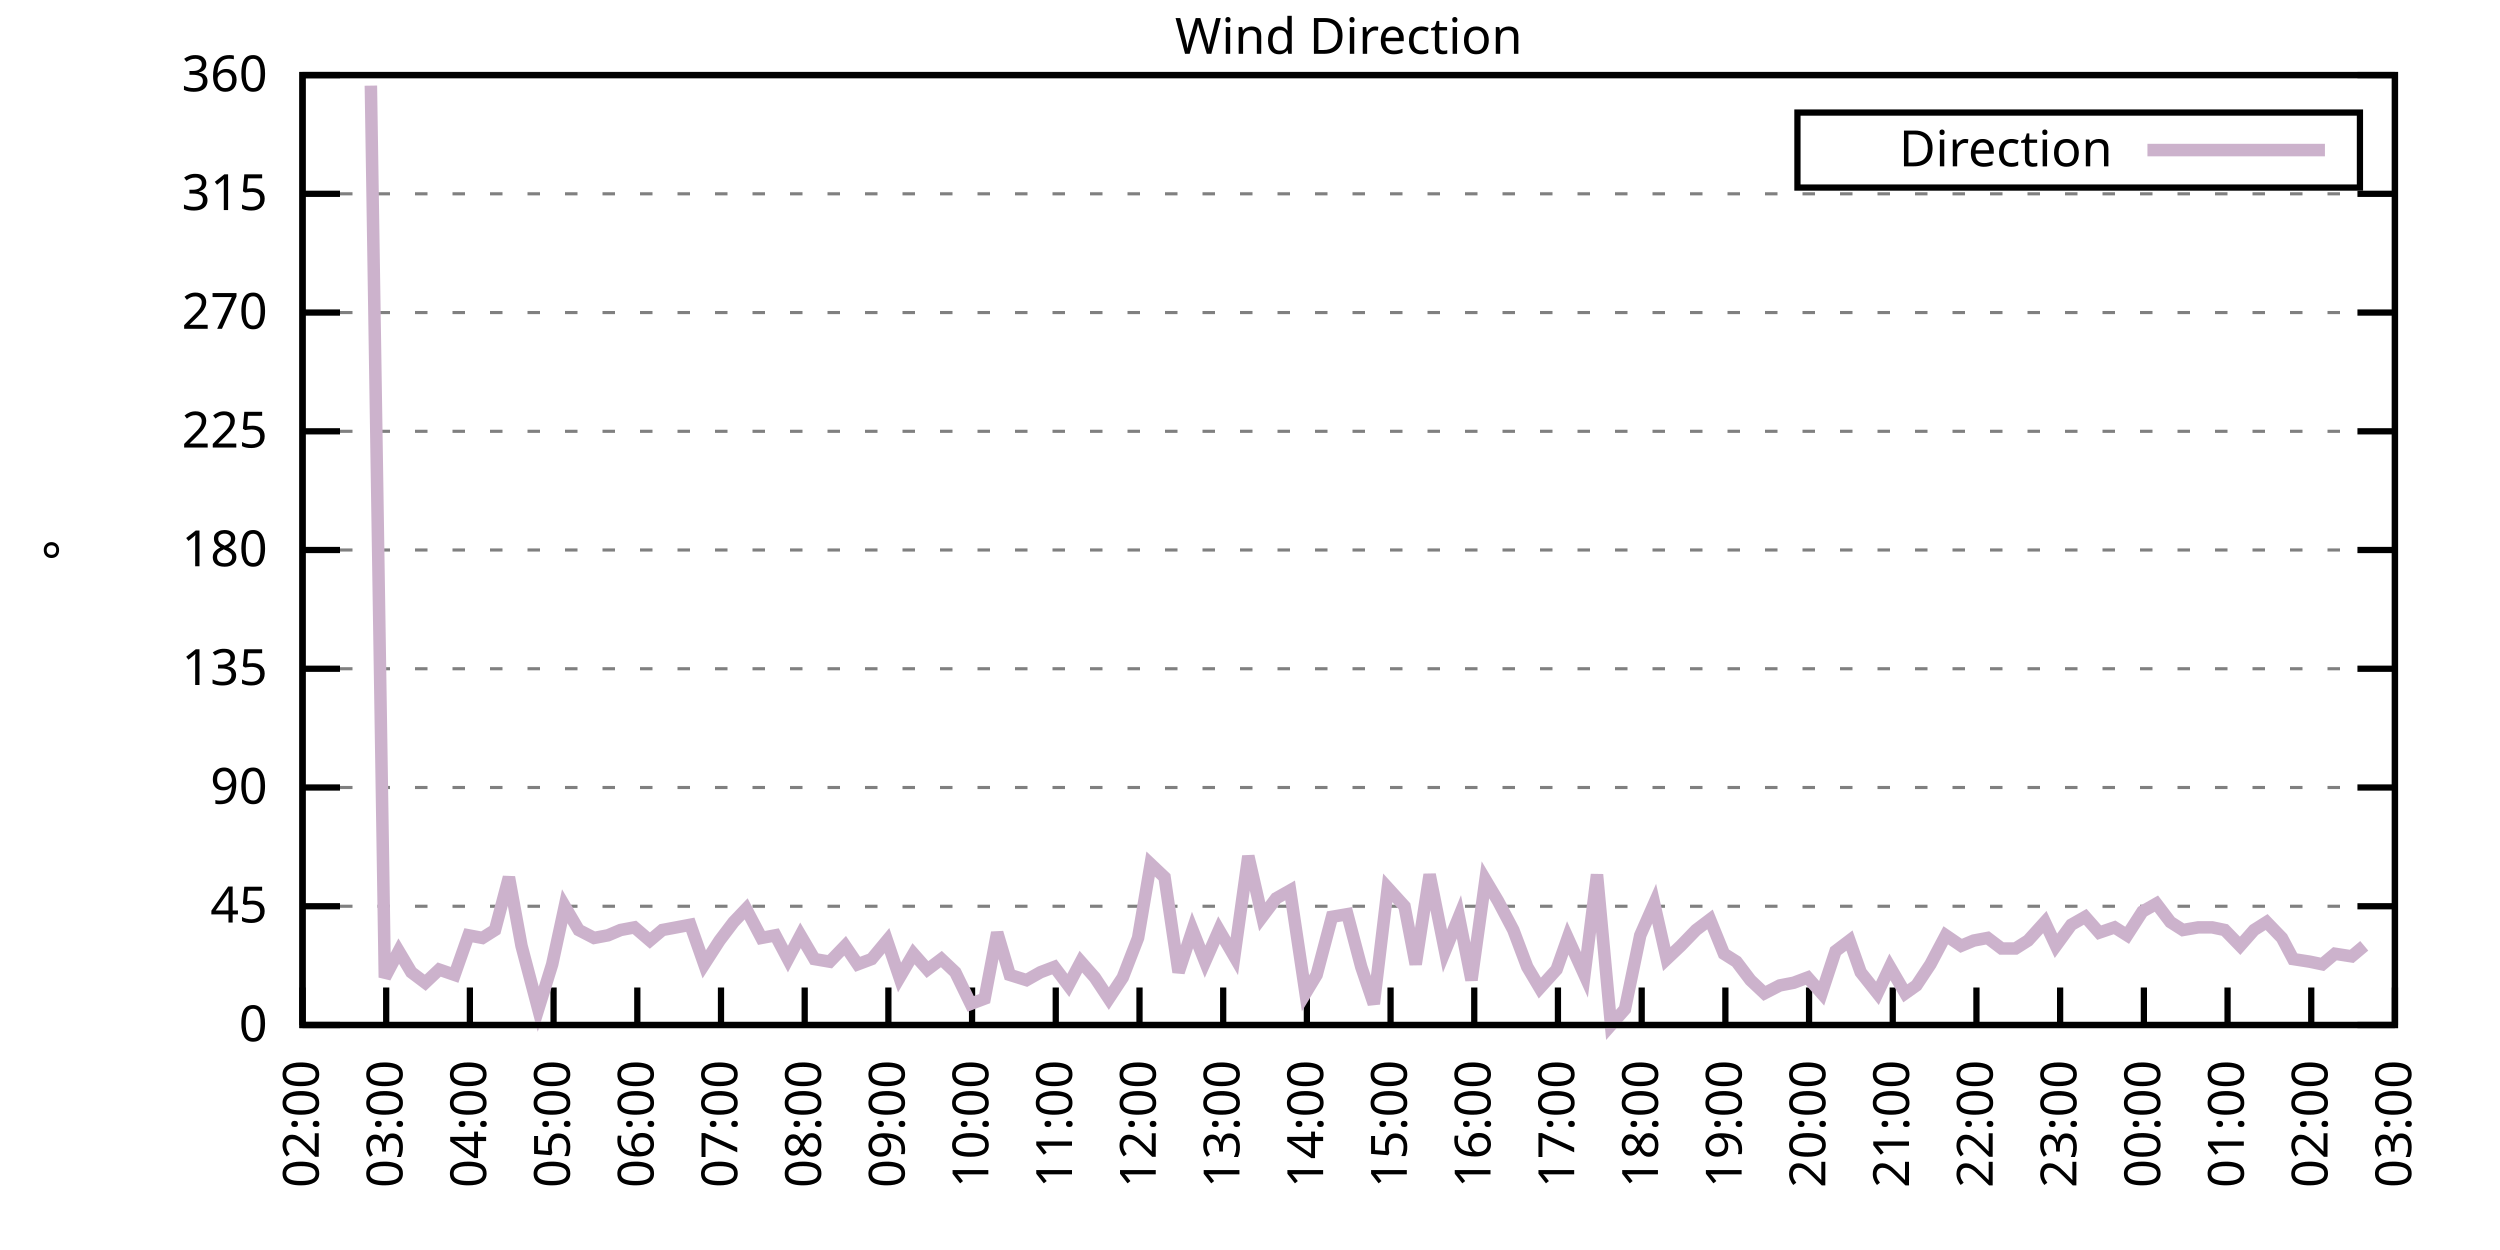
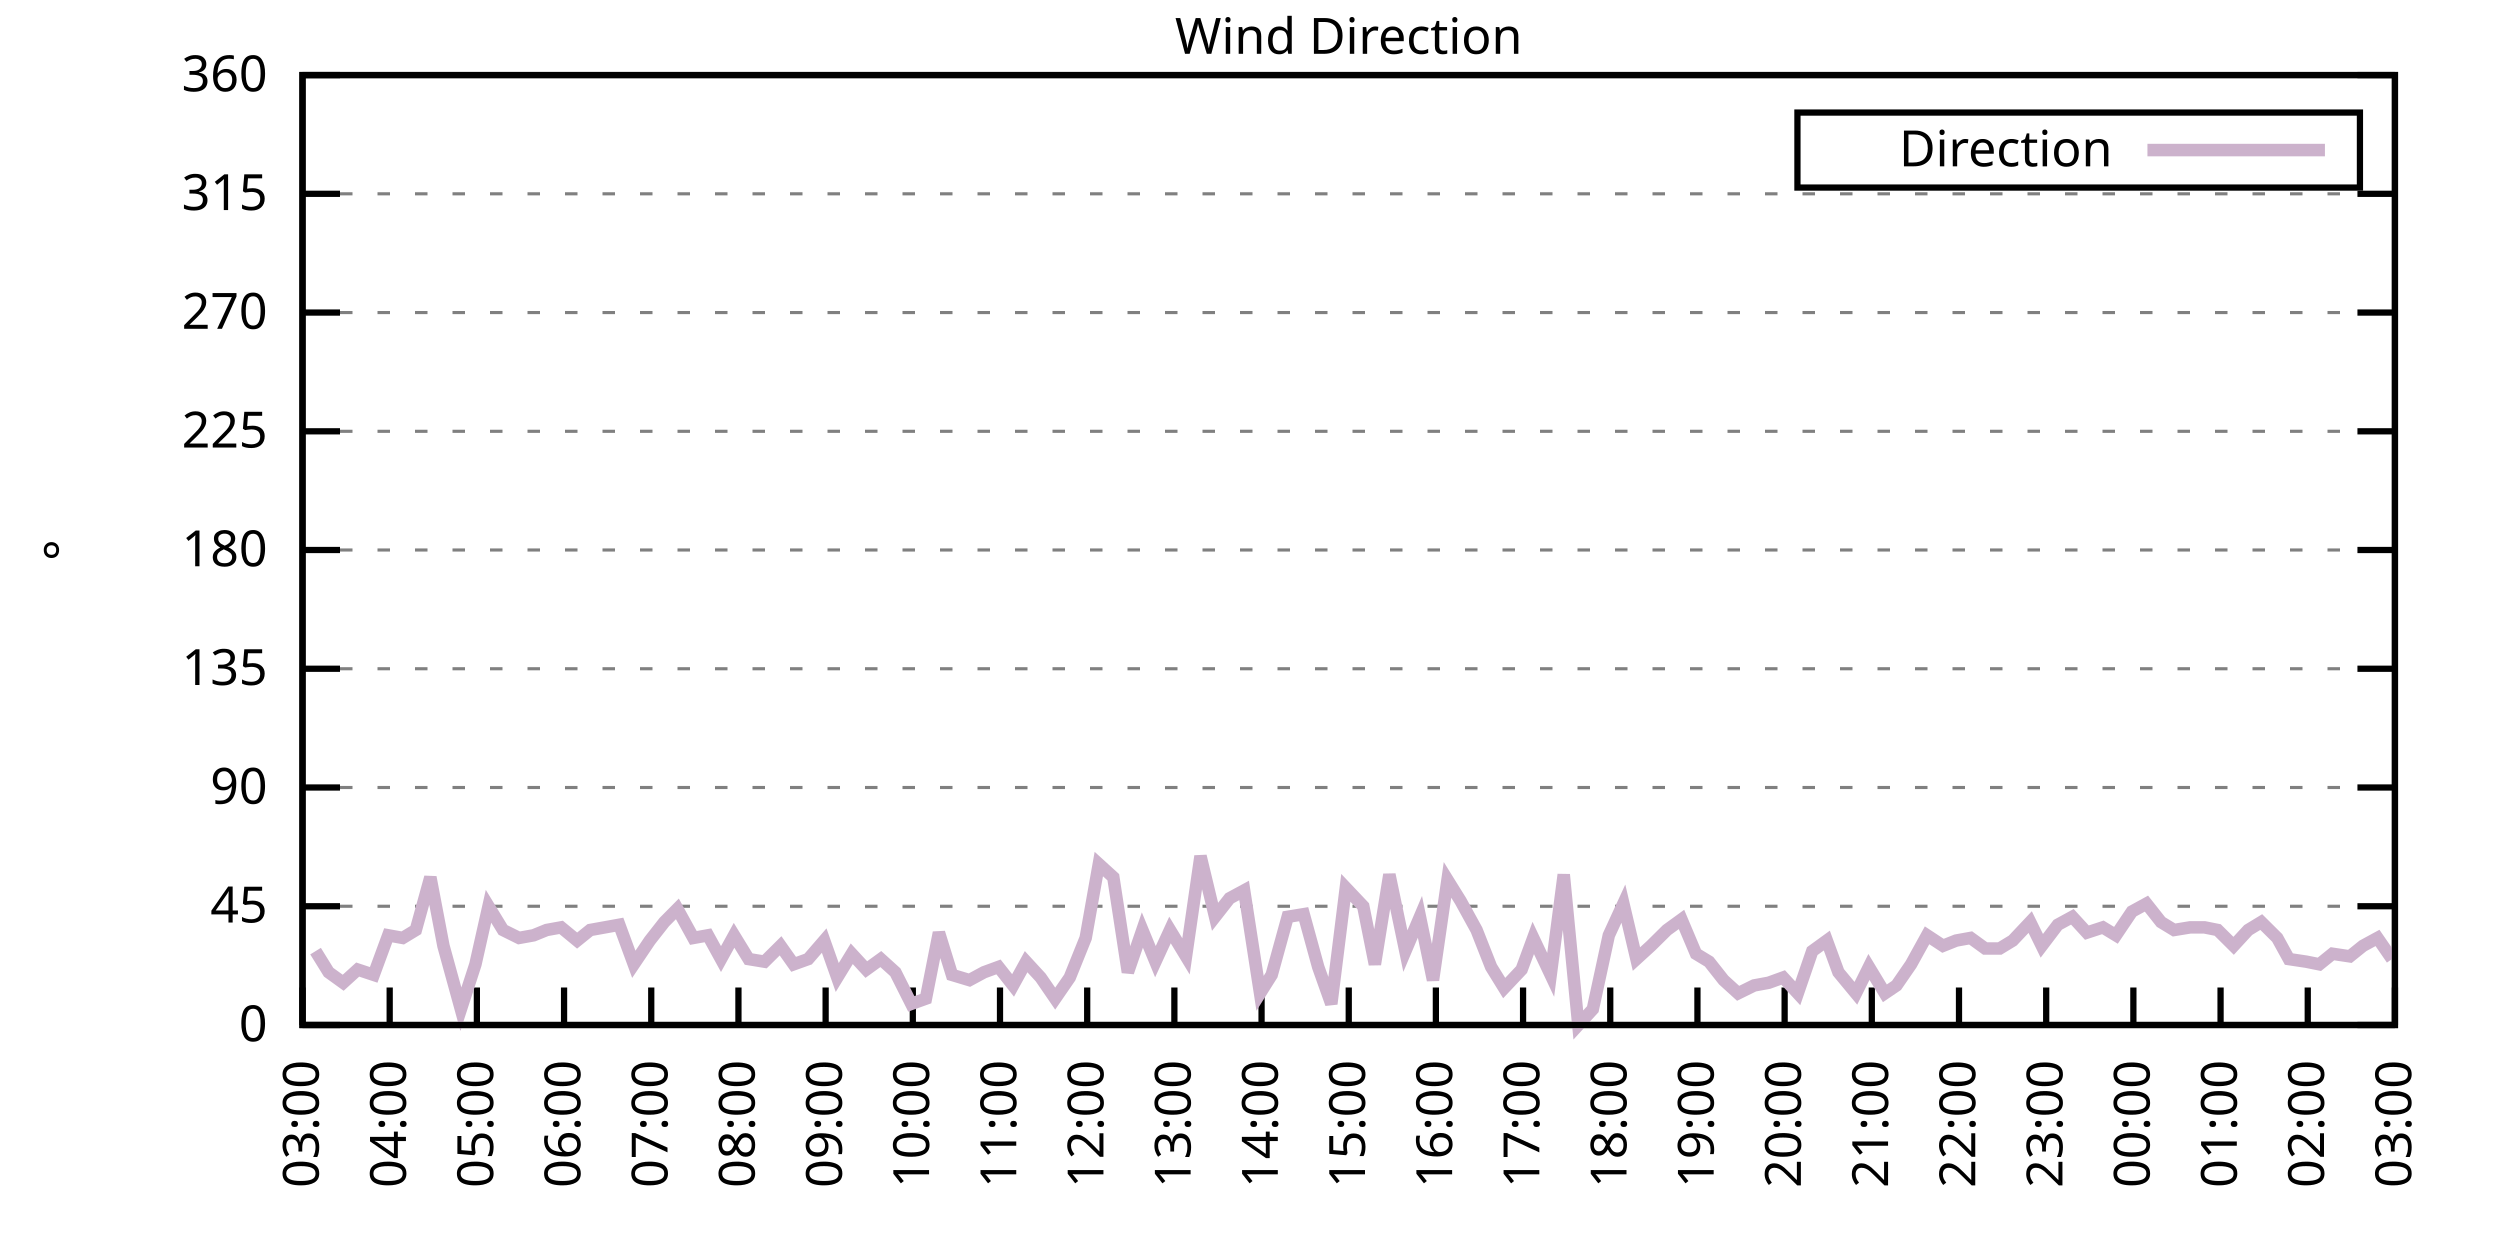
<svg xmlns="http://www.w3.org/2000/svg" xmlns:xlink="http://www.w3.org/1999/xlink" width="400" height="200" viewBox="0 0 400 200">
  <g id="gnuplot_canvas">
    <rect x="0" y="0" width="400" height="200" fill="none" />
    <defs>
      <circle id="gpDot" r="0.5" stroke-width="0.5" stroke="currentColor" />
      <path id="gpPt0" stroke-width="0.333" stroke="currentColor" d="M-1,0 h2 M0,-1 v2" />
      <path id="gpPt1" stroke-width="0.333" stroke="currentColor" d="M-1,-1 L1,1 M1,-1 L-1,1" />
      <path id="gpPt2" stroke-width="0.333" stroke="currentColor" d="M-1,0 L1,0 M0,-1 L0,1 M-1,-1 L1,1 M-1,1 L1,-1" />
      <rect id="gpPt3" stroke-width="0.333" stroke="currentColor" x="-1" y="-1" width="2" height="2" />
      <rect id="gpPt4" stroke-width="0.333" stroke="currentColor" fill="currentColor" x="-1" y="-1" width="2" height="2" />
      <circle id="gpPt5" stroke-width="0.333" stroke="currentColor" cx="0" cy="0" r="1" />
      <use xlink:href="#gpPt5" id="gpPt6" fill="currentColor" stroke="none" />
      <path id="gpPt7" stroke-width="0.333" stroke="currentColor" d="M0,-1.33 L-1.33,0.67 L1.33,0.67 z" />
      <use xlink:href="#gpPt7" id="gpPt8" fill="currentColor" stroke="none" />
      <use xlink:href="#gpPt7" id="gpPt9" stroke="currentColor" transform="rotate(180)" />
      <use xlink:href="#gpPt9" id="gpPt10" fill="currentColor" stroke="none" />
      <use xlink:href="#gpPt3" id="gpPt11" stroke="currentColor" transform="rotate(45)" />
      <use xlink:href="#gpPt11" id="gpPt12" fill="currentColor" stroke="none" />
      <path id="gpPt13" stroke-width="0.333" stroke="currentColor" d="M0,1.330 L1.265,0.411 L0.782,-1.067 L-0.782,-1.076 L-1.265,0.411 z" />
      <use xlink:href="#gpPt13" id="gpPt14" fill="currentColor" stroke="none" />
      <filter id="textbox" filterUnits="objectBoundingBox" x="0" y="0" height="1" width="1">
        <feFlood flood-color="white" flood-opacity="1" result="bgnd" />
        <feComposite in="SourceGraphic" in2="bgnd" operator="atop" />
      </filter>
      <filter id="greybox" filterUnits="objectBoundingBox" x="0" y="0" height="1" width="1">
        <feFlood flood-color="lightgrey" flood-opacity="1" result="grey" />
        <feComposite in="SourceGraphic" in2="grey" operator="atop" />
      </filter>
    </defs>
    <g fill="none" color="white" stroke="currentColor" stroke-width="1.00" stroke-linecap="butt" stroke-linejoin="miter">
</g>
    <g fill="none" color="black" stroke="currentColor" stroke-width="1.00" stroke-linecap="butt" stroke-linejoin="miter">
      <g stroke="none" shape-rendering="crispEdges">
        <polygon fill="rgb(255, 255, 255)" points="48.40,164.00 383.18,164.00 383.18,12.02 48.40,12.02 " />
      </g>
    </g>
    <g fill="none" color="black" stroke="currentColor" stroke-width="1.00" stroke-linecap="butt" stroke-linejoin="miter">
</g>
    <g fill="none" color="black" stroke="black" stroke-width="0.50" stroke-linecap="butt" stroke-linejoin="miter">
</g>
    <g fill="none" color="gray" stroke="currentColor" stroke-width="0.50" stroke-linecap="butt" stroke-linejoin="miter">
      <path stroke="gray" stroke-dasharray="2,4" class="gridline" d="M48.40,164.00 L383.19,164.00  " />
    </g>
    <g fill="none" color="gray" stroke="gray" stroke-width="1.00" stroke-linecap="butt" stroke-linejoin="miter">
</g>
    <g fill="none" color="black" stroke="currentColor" stroke-width="1.00" stroke-linecap="butt" stroke-linejoin="miter">
      <path stroke="black" d="M48.40,164.00 L54.40,164.00 M383.19,164.00 L377.19,164.00  " />
      <g transform="translate(42.80,166.60)" stroke="none" fill="black" font-family="Sans" font-size="8.00" text-anchor="end">
        <text>
          <tspan font-family="Sans"> 0</tspan>
        </text>
      </g>
    </g>
    <g fill="none" color="black" stroke="currentColor" stroke-width="1.00" stroke-linecap="butt" stroke-linejoin="miter">
</g>
    <g fill="none" color="black" stroke="black" stroke-width="0.50" stroke-linecap="butt" stroke-linejoin="miter">
</g>
    <g fill="none" color="gray" stroke="currentColor" stroke-width="0.50" stroke-linecap="butt" stroke-linejoin="miter">
      <path stroke="gray" stroke-dasharray="2,4" class="gridline" d="M48.40,145.00 L383.19,145.00  " />
    </g>
    <g fill="none" color="gray" stroke="gray" stroke-width="1.00" stroke-linecap="butt" stroke-linejoin="miter">
</g>
    <g fill="none" color="black" stroke="currentColor" stroke-width="1.00" stroke-linecap="butt" stroke-linejoin="miter">
      <path stroke="black" d="M48.40,145.00 L54.40,145.00 M383.19,145.00 L377.19,145.00  " />
      <g transform="translate(42.80,147.60)" stroke="none" fill="black" font-family="Sans" font-size="8.00" text-anchor="end">
        <text>
          <tspan font-family="Sans"> 45</tspan>
        </text>
      </g>
    </g>
    <g fill="none" color="black" stroke="currentColor" stroke-width="1.00" stroke-linecap="butt" stroke-linejoin="miter">
</g>
    <g fill="none" color="black" stroke="black" stroke-width="0.50" stroke-linecap="butt" stroke-linejoin="miter">
</g>
    <g fill="none" color="gray" stroke="currentColor" stroke-width="0.50" stroke-linecap="butt" stroke-linejoin="miter">
      <path stroke="gray" stroke-dasharray="2,4" class="gridline" d="M48.40,126.00 L383.19,126.00  " />
    </g>
    <g fill="none" color="gray" stroke="gray" stroke-width="1.00" stroke-linecap="butt" stroke-linejoin="miter">
</g>
    <g fill="none" color="black" stroke="currentColor" stroke-width="1.00" stroke-linecap="butt" stroke-linejoin="miter">
      <path stroke="black" d="M48.40,126.00 L54.40,126.00 M383.19,126.00 L377.19,126.00  " />
      <g transform="translate(42.80,128.60)" stroke="none" fill="black" font-family="Sans" font-size="8.00" text-anchor="end">
        <text>
          <tspan font-family="Sans"> 90</tspan>
        </text>
      </g>
    </g>
    <g fill="none" color="black" stroke="currentColor" stroke-width="1.00" stroke-linecap="butt" stroke-linejoin="miter">
</g>
    <g fill="none" color="black" stroke="black" stroke-width="0.50" stroke-linecap="butt" stroke-linejoin="miter">
</g>
    <g fill="none" color="gray" stroke="currentColor" stroke-width="0.50" stroke-linecap="butt" stroke-linejoin="miter">
      <path stroke="gray" stroke-dasharray="2,4" class="gridline" d="M48.40,107.00 L383.19,107.00  " />
    </g>
    <g fill="none" color="gray" stroke="gray" stroke-width="1.00" stroke-linecap="butt" stroke-linejoin="miter">
</g>
    <g fill="none" color="black" stroke="currentColor" stroke-width="1.00" stroke-linecap="butt" stroke-linejoin="miter">
      <path stroke="black" d="M48.40,107.00 L54.40,107.00 M383.19,107.00 L377.19,107.00  " />
      <g transform="translate(42.80,109.60)" stroke="none" fill="black" font-family="Sans" font-size="8.00" text-anchor="end">
        <text>
          <tspan font-family="Sans"> 135</tspan>
        </text>
      </g>
    </g>
    <g fill="none" color="black" stroke="currentColor" stroke-width="1.00" stroke-linecap="butt" stroke-linejoin="miter">
</g>
    <g fill="none" color="black" stroke="black" stroke-width="0.50" stroke-linecap="butt" stroke-linejoin="miter">
</g>
    <g fill="none" color="gray" stroke="currentColor" stroke-width="0.50" stroke-linecap="butt" stroke-linejoin="miter">
      <path stroke="gray" stroke-dasharray="2,4" class="gridline" d="M48.40,88.00 L383.19,88.00  " />
    </g>
    <g fill="none" color="gray" stroke="gray" stroke-width="1.00" stroke-linecap="butt" stroke-linejoin="miter">
</g>
    <g fill="none" color="black" stroke="currentColor" stroke-width="1.00" stroke-linecap="butt" stroke-linejoin="miter">
      <path stroke="black" d="M48.40,88.00 L54.40,88.00 M383.19,88.00 L377.19,88.00  " />
      <g transform="translate(42.80,90.60)" stroke="none" fill="black" font-family="Sans" font-size="8.00" text-anchor="end">
        <text>
          <tspan font-family="Sans"> 180</tspan>
        </text>
      </g>
    </g>
    <g fill="none" color="black" stroke="currentColor" stroke-width="1.00" stroke-linecap="butt" stroke-linejoin="miter">
</g>
    <g fill="none" color="black" stroke="black" stroke-width="0.50" stroke-linecap="butt" stroke-linejoin="miter">
</g>
    <g fill="none" color="gray" stroke="currentColor" stroke-width="0.50" stroke-linecap="butt" stroke-linejoin="miter">
      <path stroke="gray" stroke-dasharray="2,4" class="gridline" d="M48.40,69.01 L383.19,69.01  " />
    </g>
    <g fill="none" color="gray" stroke="gray" stroke-width="1.00" stroke-linecap="butt" stroke-linejoin="miter">
</g>
    <g fill="none" color="black" stroke="currentColor" stroke-width="1.00" stroke-linecap="butt" stroke-linejoin="miter">
      <path stroke="black" d="M48.40,69.01 L54.40,69.01 M383.19,69.01 L377.19,69.01  " />
      <g transform="translate(42.80,71.61)" stroke="none" fill="black" font-family="Sans" font-size="8.00" text-anchor="end">
        <text>
          <tspan font-family="Sans"> 225</tspan>
        </text>
      </g>
    </g>
    <g fill="none" color="black" stroke="currentColor" stroke-width="1.00" stroke-linecap="butt" stroke-linejoin="miter">
</g>
    <g fill="none" color="black" stroke="black" stroke-width="0.50" stroke-linecap="butt" stroke-linejoin="miter">
</g>
    <g fill="none" color="gray" stroke="currentColor" stroke-width="0.50" stroke-linecap="butt" stroke-linejoin="miter">
      <path stroke="gray" stroke-dasharray="2,4" class="gridline" d="M48.40,50.01 L383.19,50.01  " />
    </g>
    <g fill="none" color="gray" stroke="gray" stroke-width="1.00" stroke-linecap="butt" stroke-linejoin="miter">
</g>
    <g fill="none" color="black" stroke="currentColor" stroke-width="1.00" stroke-linecap="butt" stroke-linejoin="miter">
      <path stroke="black" d="M48.40,50.01 L54.40,50.01 M383.19,50.01 L377.19,50.01  " />
      <g transform="translate(42.80,52.61)" stroke="none" fill="black" font-family="Sans" font-size="8.00" text-anchor="end">
        <text>
          <tspan font-family="Sans"> 270</tspan>
        </text>
      </g>
    </g>
    <g fill="none" color="black" stroke="currentColor" stroke-width="1.00" stroke-linecap="butt" stroke-linejoin="miter">
</g>
    <g fill="none" color="black" stroke="black" stroke-width="0.50" stroke-linecap="butt" stroke-linejoin="miter">
</g>
    <g fill="none" color="gray" stroke="currentColor" stroke-width="0.50" stroke-linecap="butt" stroke-linejoin="miter">
      <path stroke="gray" stroke-dasharray="2,4" class="gridline" d="M48.40,31.01 L383.19,31.01  " />
    </g>
    <g fill="none" color="gray" stroke="gray" stroke-width="1.00" stroke-linecap="butt" stroke-linejoin="miter">
</g>
    <g fill="none" color="black" stroke="currentColor" stroke-width="1.00" stroke-linecap="butt" stroke-linejoin="miter">
      <path stroke="black" d="M48.40,31.01 L54.40,31.01 M383.19,31.01 L377.19,31.01  " />
      <g transform="translate(42.80,33.61)" stroke="none" fill="black" font-family="Sans" font-size="8.00" text-anchor="end">
        <text>
          <tspan font-family="Sans"> 315</tspan>
        </text>
      </g>
    </g>
    <g fill="none" color="black" stroke="currentColor" stroke-width="1.00" stroke-linecap="butt" stroke-linejoin="miter">
</g>
    <g fill="none" color="black" stroke="black" stroke-width="0.50" stroke-linecap="butt" stroke-linejoin="miter">
</g>
    <g fill="none" color="gray" stroke="currentColor" stroke-width="0.50" stroke-linecap="butt" stroke-linejoin="miter">
      <path stroke="gray" stroke-dasharray="2,4" class="gridline" d="M48.40,12.01 L383.19,12.01  " />
    </g>
    <g fill="none" color="gray" stroke="gray" stroke-width="1.00" stroke-linecap="butt" stroke-linejoin="miter">
</g>
    <g fill="none" color="black" stroke="currentColor" stroke-width="1.00" stroke-linecap="butt" stroke-linejoin="miter">
      <path stroke="black" d="M48.40,12.01 L54.40,12.01 M383.19,12.01 L377.19,12.01  " />
      <g transform="translate(42.80,14.61)" stroke="none" fill="black" font-family="Sans" font-size="8.00" text-anchor="end">
        <text>
          <tspan font-family="Sans"> 360</tspan>
        </text>
      </g>
    </g>
    <g fill="none" color="black" stroke="currentColor" stroke-width="1.00" stroke-linecap="butt" stroke-linejoin="miter">
      <path stroke="black" d="M48.40,164.00 L48.40,158.00  " />
      <g transform="translate(51.00,169.60) rotate(270.00)" stroke="none" fill="black" font-family="Sans" font-size="8.00" text-anchor="end">
        <text>
-           <tspan font-family="Sans">02:00</tspan>
-         </text>
-       </g>
-     </g>
-     <g fill="none" color="black" stroke="currentColor" stroke-width="1.00" stroke-linecap="butt" stroke-linejoin="miter">
-       <path stroke="black" d="M61.79,164.00 L61.79,158.00  " />
-       <g transform="translate(64.39,169.60) rotate(270.00)" stroke="none" fill="black" font-family="Sans" font-size="8.00" text-anchor="end">
-         <text>
          <tspan font-family="Sans">03:00</tspan>
        </text>
      </g>
    </g>
    <g fill="none" color="black" stroke="currentColor" stroke-width="1.00" stroke-linecap="butt" stroke-linejoin="miter">
-       <path stroke="black" d="M75.18,164.00 L75.18,158.00  " />
-       <g transform="translate(77.78,169.60) rotate(270.00)" stroke="none" fill="black" font-family="Sans" font-size="8.00" text-anchor="end">
+       <path stroke="black" d="M62.35,164.00 L62.35,158.00  " />
+       <g transform="translate(64.95,169.60) rotate(270.00)" stroke="none" fill="black" font-family="Sans" font-size="8.00" text-anchor="end">
        <text>
          <tspan font-family="Sans">04:00</tspan>
        </text>
      </g>
    </g>
    <g fill="none" color="black" stroke="currentColor" stroke-width="1.00" stroke-linecap="butt" stroke-linejoin="miter">
-       <path stroke="black" d="M88.57,164.00 L88.57,158.00  " />
-       <g transform="translate(91.17,169.60) rotate(270.00)" stroke="none" fill="black" font-family="Sans" font-size="8.00" text-anchor="end">
+       <path stroke="black" d="M76.30,164.00 L76.30,158.00  " />
+       <g transform="translate(78.90,169.60) rotate(270.00)" stroke="none" fill="black" font-family="Sans" font-size="8.00" text-anchor="end">
        <text>
          <tspan font-family="Sans">05:00</tspan>
        </text>
      </g>
    </g>
    <g fill="none" color="black" stroke="currentColor" stroke-width="1.00" stroke-linecap="butt" stroke-linejoin="miter">
-       <path stroke="black" d="M101.97,164.00 L101.97,158.00  " />
-       <g transform="translate(104.57,169.60) rotate(270.00)" stroke="none" fill="black" font-family="Sans" font-size="8.00" text-anchor="end">
+       <path stroke="black" d="M90.25,164.00 L90.25,158.00  " />
+       <g transform="translate(92.85,169.60) rotate(270.00)" stroke="none" fill="black" font-family="Sans" font-size="8.00" text-anchor="end">
        <text>
          <tspan font-family="Sans">06:00</tspan>
        </text>
      </g>
    </g>
    <g fill="none" color="black" stroke="currentColor" stroke-width="1.00" stroke-linecap="butt" stroke-linejoin="miter">
-       <path stroke="black" d="M115.36,164.00 L115.36,158.00  " />
-       <g transform="translate(117.96,169.60) rotate(270.00)" stroke="none" fill="black" font-family="Sans" font-size="8.00" text-anchor="end">
+       <path stroke="black" d="M104.20,164.00 L104.20,158.00  " />
+       <g transform="translate(106.80,169.60) rotate(270.00)" stroke="none" fill="black" font-family="Sans" font-size="8.00" text-anchor="end">
        <text>
          <tspan font-family="Sans">07:00</tspan>
        </text>
      </g>
    </g>
    <g fill="none" color="black" stroke="currentColor" stroke-width="1.00" stroke-linecap="butt" stroke-linejoin="miter">
-       <path stroke="black" d="M128.75,164.00 L128.75,158.00  " />
-       <g transform="translate(131.35,169.60) rotate(270.00)" stroke="none" fill="black" font-family="Sans" font-size="8.00" text-anchor="end">
+       <path stroke="black" d="M118.15,164.00 L118.15,158.00  " />
+       <g transform="translate(120.75,169.60) rotate(270.00)" stroke="none" fill="black" font-family="Sans" font-size="8.00" text-anchor="end">
        <text>
          <tspan font-family="Sans">08:00</tspan>
        </text>
      </g>
    </g>
    <g fill="none" color="black" stroke="currentColor" stroke-width="1.00" stroke-linecap="butt" stroke-linejoin="miter">
-       <path stroke="black" d="M142.14,164.00 L142.14,158.00  " />
-       <g transform="translate(144.74,169.60) rotate(270.00)" stroke="none" fill="black" font-family="Sans" font-size="8.00" text-anchor="end">
+       <path stroke="black" d="M132.10,164.00 L132.10,158.00  " />
+       <g transform="translate(134.70,169.60) rotate(270.00)" stroke="none" fill="black" font-family="Sans" font-size="8.00" text-anchor="end">
        <text>
          <tspan font-family="Sans">09:00</tspan>
        </text>
      </g>
    </g>
    <g fill="none" color="black" stroke="currentColor" stroke-width="1.00" stroke-linecap="butt" stroke-linejoin="miter">
-       <path stroke="black" d="M155.53,164.00 L155.53,158.00  " />
-       <g transform="translate(158.13,169.60) rotate(270.00)" stroke="none" fill="black" font-family="Sans" font-size="8.00" text-anchor="end">
+       <path stroke="black" d="M146.05,164.00 L146.05,158.00  " />
+       <g transform="translate(148.65,169.60) rotate(270.00)" stroke="none" fill="black" font-family="Sans" font-size="8.00" text-anchor="end">
        <text>
          <tspan font-family="Sans">10:00</tspan>
        </text>
      </g>
    </g>
    <g fill="none" color="black" stroke="currentColor" stroke-width="1.00" stroke-linecap="butt" stroke-linejoin="miter">
-       <path stroke="black" d="M168.92,164.00 L168.92,158.00  " />
-       <g transform="translate(171.52,169.60) rotate(270.00)" stroke="none" fill="black" font-family="Sans" font-size="8.00" text-anchor="end">
+       <path stroke="black" d="M160.00,164.00 L160.00,158.00  " />
+       <g transform="translate(162.60,169.60) rotate(270.00)" stroke="none" fill="black" font-family="Sans" font-size="8.00" text-anchor="end">
        <text>
          <tspan font-family="Sans">11:00</tspan>
        </text>
      </g>
    </g>
    <g fill="none" color="black" stroke="currentColor" stroke-width="1.00" stroke-linecap="butt" stroke-linejoin="miter">
-       <path stroke="black" d="M182.32,164.00 L182.32,158.00  " />
-       <g transform="translate(184.92,169.60) rotate(270.00)" stroke="none" fill="black" font-family="Sans" font-size="8.00" text-anchor="end">
+       <path stroke="black" d="M173.95,164.00 L173.95,158.00  " />
+       <g transform="translate(176.55,169.60) rotate(270.00)" stroke="none" fill="black" font-family="Sans" font-size="8.00" text-anchor="end">
        <text>
          <tspan font-family="Sans">12:00</tspan>
        </text>
      </g>
    </g>
    <g fill="none" color="black" stroke="currentColor" stroke-width="1.00" stroke-linecap="butt" stroke-linejoin="miter">
-       <path stroke="black" d="M195.71,164.00 L195.71,158.00  " />
-       <g transform="translate(198.31,169.60) rotate(270.00)" stroke="none" fill="black" font-family="Sans" font-size="8.00" text-anchor="end">
+       <path stroke="black" d="M187.90,164.00 L187.90,158.00  " />
+       <g transform="translate(190.50,169.60) rotate(270.00)" stroke="none" fill="black" font-family="Sans" font-size="8.00" text-anchor="end">
        <text>
          <tspan font-family="Sans">13:00</tspan>
        </text>
      </g>
    </g>
    <g fill="none" color="black" stroke="currentColor" stroke-width="1.00" stroke-linecap="butt" stroke-linejoin="miter">
-       <path stroke="black" d="M209.10,164.00 L209.10,158.00  " />
-       <g transform="translate(211.70,169.60) rotate(270.00)" stroke="none" fill="black" font-family="Sans" font-size="8.00" text-anchor="end">
+       <path stroke="black" d="M201.85,164.00 L201.85,158.00  " />
+       <g transform="translate(204.45,169.60) rotate(270.00)" stroke="none" fill="black" font-family="Sans" font-size="8.00" text-anchor="end">
        <text>
          <tspan font-family="Sans">14:00</tspan>
        </text>
      </g>
    </g>
    <g fill="none" color="black" stroke="currentColor" stroke-width="1.00" stroke-linecap="butt" stroke-linejoin="miter">
-       <path stroke="black" d="M222.49,164.00 L222.49,158.00  " />
-       <g transform="translate(225.09,169.60) rotate(270.00)" stroke="none" fill="black" font-family="Sans" font-size="8.00" text-anchor="end">
+       <path stroke="black" d="M215.80,164.00 L215.80,158.00  " />
+       <g transform="translate(218.40,169.60) rotate(270.00)" stroke="none" fill="black" font-family="Sans" font-size="8.00" text-anchor="end">
        <text>
          <tspan font-family="Sans">15:00</tspan>
        </text>
      </g>
    </g>
    <g fill="none" color="black" stroke="currentColor" stroke-width="1.00" stroke-linecap="butt" stroke-linejoin="miter">
-       <path stroke="black" d="M235.88,164.00 L235.88,158.00  " />
-       <g transform="translate(238.48,169.60) rotate(270.00)" stroke="none" fill="black" font-family="Sans" font-size="8.00" text-anchor="end">
+       <path stroke="black" d="M229.74,164.00 L229.74,158.00  " />
+       <g transform="translate(232.34,169.60) rotate(270.00)" stroke="none" fill="black" font-family="Sans" font-size="8.00" text-anchor="end">
        <text>
          <tspan font-family="Sans">16:00</tspan>
        </text>
      </g>
    </g>
    <g fill="none" color="black" stroke="currentColor" stroke-width="1.00" stroke-linecap="butt" stroke-linejoin="miter">
-       <path stroke="black" d="M249.27,164.00 L249.27,158.00  " />
-       <g transform="translate(251.87,169.60) rotate(270.00)" stroke="none" fill="black" font-family="Sans" font-size="8.00" text-anchor="end">
+       <path stroke="black" d="M243.69,164.00 L243.69,158.00  " />
+       <g transform="translate(246.29,169.60) rotate(270.00)" stroke="none" fill="black" font-family="Sans" font-size="8.00" text-anchor="end">
        <text>
          <tspan font-family="Sans">17:00</tspan>
        </text>
      </g>
    </g>
    <g fill="none" color="black" stroke="currentColor" stroke-width="1.00" stroke-linecap="butt" stroke-linejoin="miter">
-       <path stroke="black" d="M262.67,164.00 L262.67,158.00  " />
-       <g transform="translate(265.27,169.60) rotate(270.00)" stroke="none" fill="black" font-family="Sans" font-size="8.00" text-anchor="end">
+       <path stroke="black" d="M257.64,164.00 L257.64,158.00  " />
+       <g transform="translate(260.24,169.60) rotate(270.00)" stroke="none" fill="black" font-family="Sans" font-size="8.00" text-anchor="end">
        <text>
          <tspan font-family="Sans">18:00</tspan>
        </text>
      </g>
    </g>
    <g fill="none" color="black" stroke="currentColor" stroke-width="1.00" stroke-linecap="butt" stroke-linejoin="miter">
-       <path stroke="black" d="M276.06,164.00 L276.06,158.00  " />
-       <g transform="translate(278.66,169.60) rotate(270.00)" stroke="none" fill="black" font-family="Sans" font-size="8.00" text-anchor="end">
+       <path stroke="black" d="M271.59,164.00 L271.59,158.00  " />
+       <g transform="translate(274.19,169.60) rotate(270.00)" stroke="none" fill="black" font-family="Sans" font-size="8.00" text-anchor="end">
        <text>
          <tspan font-family="Sans">19:00</tspan>
        </text>
      </g>
    </g>
    <g fill="none" color="black" stroke="currentColor" stroke-width="1.00" stroke-linecap="butt" stroke-linejoin="miter">
-       <path stroke="black" d="M289.45,164.00 L289.45,158.00  " />
-       <g transform="translate(292.05,169.60) rotate(270.00)" stroke="none" fill="black" font-family="Sans" font-size="8.00" text-anchor="end">
+       <path stroke="black" d="M285.54,164.00 L285.54,158.00  " />
+       <g transform="translate(288.14,169.60) rotate(270.00)" stroke="none" fill="black" font-family="Sans" font-size="8.00" text-anchor="end">
        <text>
          <tspan font-family="Sans">20:00</tspan>
        </text>
      </g>
    </g>
    <g fill="none" color="black" stroke="currentColor" stroke-width="1.00" stroke-linecap="butt" stroke-linejoin="miter">
-       <path stroke="black" d="M302.84,164.00 L302.84,158.00  " />
-       <g transform="translate(305.44,169.60) rotate(270.00)" stroke="none" fill="black" font-family="Sans" font-size="8.00" text-anchor="end">
+       <path stroke="black" d="M299.49,164.00 L299.49,158.00  " />
+       <g transform="translate(302.09,169.60) rotate(270.00)" stroke="none" fill="black" font-family="Sans" font-size="8.00" text-anchor="end">
        <text>
          <tspan font-family="Sans">21:00</tspan>
        </text>
      </g>
    </g>
    <g fill="none" color="black" stroke="currentColor" stroke-width="1.00" stroke-linecap="butt" stroke-linejoin="miter">
-       <path stroke="black" d="M316.23,164.00 L316.23,158.00  " />
-       <g transform="translate(318.83,169.60) rotate(270.00)" stroke="none" fill="black" font-family="Sans" font-size="8.00" text-anchor="end">
+       <path stroke="black" d="M313.44,164.00 L313.44,158.00  " />
+       <g transform="translate(316.04,169.60) rotate(270.00)" stroke="none" fill="black" font-family="Sans" font-size="8.00" text-anchor="end">
        <text>
          <tspan font-family="Sans">22:00</tspan>
        </text>
      </g>
    </g>
    <g fill="none" color="black" stroke="currentColor" stroke-width="1.00" stroke-linecap="butt" stroke-linejoin="miter">
-       <path stroke="black" d="M329.62,164.00 L329.62,158.00  " />
-       <g transform="translate(332.22,169.60) rotate(270.00)" stroke="none" fill="black" font-family="Sans" font-size="8.00" text-anchor="end">
+       <path stroke="black" d="M327.39,164.00 L327.39,158.00  " />
+       <g transform="translate(329.99,169.60) rotate(270.00)" stroke="none" fill="black" font-family="Sans" font-size="8.00" text-anchor="end">
        <text>
          <tspan font-family="Sans">23:00</tspan>
        </text>
      </g>
    </g>
    <g fill="none" color="black" stroke="currentColor" stroke-width="1.00" stroke-linecap="butt" stroke-linejoin="miter">
-       <path stroke="black" d="M343.02,164.00 L343.02,158.00  " />
-       <g transform="translate(345.62,169.60) rotate(270.00)" stroke="none" fill="black" font-family="Sans" font-size="8.00" text-anchor="end">
+       <path stroke="black" d="M341.34,164.00 L341.34,158.00  " />
+       <g transform="translate(343.94,169.60) rotate(270.00)" stroke="none" fill="black" font-family="Sans" font-size="8.00" text-anchor="end">
        <text>
          <tspan font-family="Sans">00:00</tspan>
        </text>
      </g>
    </g>
    <g fill="none" color="black" stroke="currentColor" stroke-width="1.00" stroke-linecap="butt" stroke-linejoin="miter">
-       <path stroke="black" d="M356.41,164.00 L356.41,158.00  " />
-       <g transform="translate(359.01,169.60) rotate(270.00)" stroke="none" fill="black" font-family="Sans" font-size="8.00" text-anchor="end">
+       <path stroke="black" d="M355.29,164.00 L355.29,158.00  " />
+       <g transform="translate(357.89,169.60) rotate(270.00)" stroke="none" fill="black" font-family="Sans" font-size="8.00" text-anchor="end">
        <text>
          <tspan font-family="Sans">01:00</tspan>
        </text>
      </g>
    </g>
    <g fill="none" color="black" stroke="currentColor" stroke-width="1.00" stroke-linecap="butt" stroke-linejoin="miter">
-       <path stroke="black" d="M369.80,164.00 L369.80,158.00  " />
-       <g transform="translate(372.40,169.60) rotate(270.00)" stroke="none" fill="black" font-family="Sans" font-size="8.00" text-anchor="end">
+       <path stroke="black" d="M369.24,164.00 L369.24,158.00  " />
+       <g transform="translate(371.84,169.60) rotate(270.00)" stroke="none" fill="black" font-family="Sans" font-size="8.00" text-anchor="end">
        <text>
          <tspan font-family="Sans">02:00</tspan>
        </text>
      </g>
    </g>
    <g fill="none" color="black" stroke="currentColor" stroke-width="1.00" stroke-linecap="butt" stroke-linejoin="miter">
      <path stroke="black" d="M383.19,164.00 L383.19,158.00  " />
      <g transform="translate(385.79,169.60) rotate(270.00)" stroke="none" fill="black" font-family="Sans" font-size="8.00" text-anchor="end">
        <text>
          <tspan font-family="Sans">03:00</tspan>
        </text>
      </g>
    </g>
    <g fill="none" color="black" stroke="currentColor" stroke-width="1.00" stroke-linecap="butt" stroke-linejoin="miter">
</g>
    <g fill="none" color="black" stroke="currentColor" stroke-width="1.00" stroke-linecap="butt" stroke-linejoin="miter">
      <path stroke="black" d="M48.40,12.01 L48.40,164.00 L383.19,164.00 L383.19,12.01 L48.40,12.01 Z  " />
    </g>
    <g fill="none" color="black" stroke="currentColor" stroke-width="1.00" stroke-linecap="butt" stroke-linejoin="miter">
</g>
    <g fill="none" color="black" stroke="currentColor" stroke-width="1.00" stroke-linecap="butt" stroke-linejoin="miter">
      <path stroke="black" d="M287.59,30.01 L287.59,18.01 L377.59,18.01 L377.59,30.01 L287.59,30.01 Z  " />
    </g>
    <g id="Wind_direction_plot_1">
      <g fill="none" color="white" stroke="black" stroke-width="2.00" stroke-linecap="butt" stroke-linejoin="miter">
</g>
      <g fill="none" color="black" stroke="currentColor" stroke-width="2.00" stroke-linecap="butt" stroke-linejoin="miter">
        <g transform="translate(337.99,26.61)" stroke="none" fill="black" font-family="Sans" font-size="8.00" text-anchor="end">
          <text>
            <tspan font-family="Sans">Direction</tspan>
          </text>
        </g>
      </g>
      <g fill="none" color="black" stroke="currentColor" stroke-width="2.00" stroke-linecap="butt" stroke-linejoin="miter">
-         <path stroke="rgb(204, 178, 204)" d="M343.59,24.01 L371.99,24.01 M59.34,13.70 L61.57,156.40 L63.80,152.18 L65.81,155.56 L68.04,157.24 L70.27,155.13   L72.73,155.98 L74.96,149.65 L77.19,150.07 L79.20,148.80 L81.43,140.36 L83.44,151.33 L86.12,161.47 L88.35,154.29   L90.36,145.00 L92.59,148.80 L95.05,150.07 L97.28,149.65 L99.29,148.80 L101.52,148.38 L103.98,150.49 L105.98,148.80   L108.22,148.38 L110.45,147.96 L112.68,154.29 L115.13,150.49 L117.37,147.53 L119.38,145.42 L121.83,150.07 L124.06,149.65   L126.07,153.45 L128.08,149.65 L130.31,153.45 L132.77,153.87 L135.22,151.33 L137.23,154.29 L139.46,153.45 L141.92,150.49   L143.93,156.40 L146.16,152.60 L148.39,155.13 L150.62,153.45 L152.85,155.56 L155.31,160.62 L157.54,159.78 L159.55,149.22   L161.56,155.98 L164.24,156.82 L166.47,155.56 L168.70,154.71 L170.93,157.67 L172.94,153.87 L175.17,156.40 L177.41,159.78   L179.64,156.40 L182.09,150.07 L184.10,138.25 L186.33,140.36 L188.57,155.56 L190.80,148.80 L192.81,153.87 L195.04,148.80   L197.49,153.02 L199.73,136.98 L201.96,146.69 L204.19,143.73 L206.42,142.47 L208.88,158.93 L210.66,155.98 L213.12,146.69   L215.57,146.27 L217.80,154.71 L219.81,160.62 L222.04,142.05 L224.72,145.00 L226.51,154.29 L228.74,139.93 L231.20,152.18   L233.43,146.69 L235.44,156.82 L237.67,140.78 L239.68,144.16 L242.13,148.80 L244.36,154.71 L246.37,158.09 L249.05,155.13   L250.84,150.07 L253.51,155.98 L255.52,139.93 L257.76,164.00 L259.99,161.47 L262.44,149.65 L264.67,144.58 L266.68,153.45   L268.92,151.33 L271.37,148.80 L273.60,147.11 L275.83,152.60 L277.84,153.87 L280.07,156.82 L282.31,158.93 L284.76,157.67   L286.99,157.24 L289.23,156.40 L291.46,158.93 L293.69,152.18 L295.92,150.49 L297.71,155.56 L300.39,158.93 L302.39,154.71   L304.85,158.93 L306.63,157.67 L308.87,154.29 L311.32,149.65 L313.78,151.33 L315.79,150.49 L318.02,150.07 L320.25,151.76   L322.48,151.76 L324.49,150.49 L327.17,147.53 L328.95,151.33 L331.41,147.96 L333.64,146.69 L335.87,149.22 L338.33,148.38   L340.34,149.65 L342.79,145.85 L345.02,144.58 L347.26,147.53 L349.26,148.80 L351.72,148.38 L353.95,148.38 L355.96,148.80   L358.42,151.33 L360.65,148.80 L362.66,147.53 L365.11,150.07 L366.90,153.45 L369.58,153.87 L371.58,154.29 L373.59,152.60   L376.27,153.02 L378.28,151.33  " />
+         <path stroke="rgb(204, 178, 204)" d="M343.59,24.01 L371.99,24.01 M50.49,152.18 L52.58,155.56 L54.91,157.24 L57.23,155.13 L59.79,155.98 L62.12,149.65   L64.44,150.07 L66.53,148.80 L68.86,140.36 L70.95,151.33 L73.74,161.47 L76.07,154.29 L78.16,145.00 L80.48,148.80   L83.04,150.07 L85.37,149.65 L87.46,148.80 L89.78,148.38 L92.34,150.49 L94.43,148.80 L96.76,148.38 L99.08,147.96   L101.41,154.29 L103.97,150.49 L106.29,147.53 L108.38,145.42 L110.94,150.07 L113.27,149.65 L115.36,153.45 L117.45,149.65   L119.78,153.45 L122.33,153.87 L124.89,151.33 L126.98,154.29 L129.31,153.45 L131.87,150.49 L133.96,156.40 L136.28,152.60   L138.61,155.13 L140.93,153.45 L143.26,155.56 L145.81,160.62 L148.14,159.78 L150.23,149.22 L152.32,155.98 L155.11,156.82   L157.44,155.56 L159.76,154.71 L162.09,157.67 L164.18,153.87 L166.51,156.40 L168.83,159.78 L171.16,156.40 L173.71,150.07   L175.81,138.25 L178.13,140.36 L180.46,155.56 L182.78,148.80 L184.87,153.87 L187.20,148.80 L189.76,153.02 L192.08,136.98   L194.41,146.69 L196.73,143.73 L199.06,142.47 L201.61,158.93 L203.47,155.98 L206.03,146.69 L208.59,146.27 L210.91,154.71   L213.01,160.62 L215.33,142.05 L218.12,145.00 L219.98,154.29 L222.30,139.93 L224.86,152.18 L227.19,146.69 L229.28,156.82   L231.60,140.78 L233.70,144.16 L236.25,148.80 L238.58,154.71 L240.67,158.09 L243.46,155.13 L245.32,150.07 L248.11,155.98   L250.20,139.93 L252.53,164.00 L254.85,161.47 L257.41,149.65 L259.74,144.58 L261.83,153.45 L264.15,151.33 L266.71,148.80   L269.04,147.11 L271.36,152.60 L273.45,153.87 L275.78,156.82 L278.10,158.93 L280.66,157.67 L282.99,157.24 L285.31,156.40   L287.64,158.93 L289.96,152.18 L292.29,150.49 L294.15,155.56 L296.94,158.93 L299.03,154.71 L301.58,158.93 L303.44,157.67   L305.77,154.29 L308.33,149.65 L310.88,151.33 L312.98,150.49 L315.30,150.07 L317.63,151.76 L319.95,151.76 L322.04,150.49   L324.83,147.53 L326.69,151.33 L329.25,147.96 L331.58,146.69 L333.90,149.22 L336.46,148.38 L338.55,149.65 L341.11,145.85   L343.43,144.58 L345.76,147.53 L347.85,148.80 L350.41,148.38 L352.73,148.38 L354.83,148.80 L357.38,151.33 L359.71,148.80   L361.80,147.53 L364.36,150.07 L366.22,153.45 L369.01,153.87 L371.10,154.29 L373.19,152.60 L375.98,153.02 L378.08,151.33   L380.40,150.07 L382.73,153.45  " />
      </g>
    </g>
    <g fill="none" color="black" stroke="currentColor" stroke-width="2.00" stroke-linecap="butt" stroke-linejoin="miter">
</g>
    <g fill="none" color="black" stroke="black" stroke-width="1.00" stroke-linecap="butt" stroke-linejoin="miter">
</g>
    <g fill="none" color="black" stroke="currentColor" stroke-width="1.00" stroke-linecap="butt" stroke-linejoin="miter">
      <path stroke="black" d="M48.40,12.01 L48.40,164.00 L383.19,164.00 L383.19,12.01 L48.40,12.01 Z  " />
      <g transform="translate(12.80,88.01) rotate(270.00)" stroke="none" fill="black" font-family="Sans" font-size="8.00" text-anchor="middle">
        <text>
          <tspan font-family="Sans">°</tspan>
        </text>
      </g>
    </g>
    <g fill="none" color="black" stroke="currentColor" stroke-width="1.00" stroke-linecap="butt" stroke-linejoin="miter">
</g>
    <g fill="none" color="black" stroke="currentColor" stroke-width="1.00" stroke-linecap="butt" stroke-linejoin="miter">
      <g transform="translate(215.79,8.61)" stroke="none" fill="black" font-family="Sans" font-size="8.00" text-anchor="middle">
        <text>
          <tspan font-family="Sans">Wind Direction</tspan>
        </text>
      </g>
    </g>
    <g fill="none" color="black" stroke="currentColor" stroke-width="1.00" stroke-linecap="butt" stroke-linejoin="miter">
</g>
  </g>
</svg>
